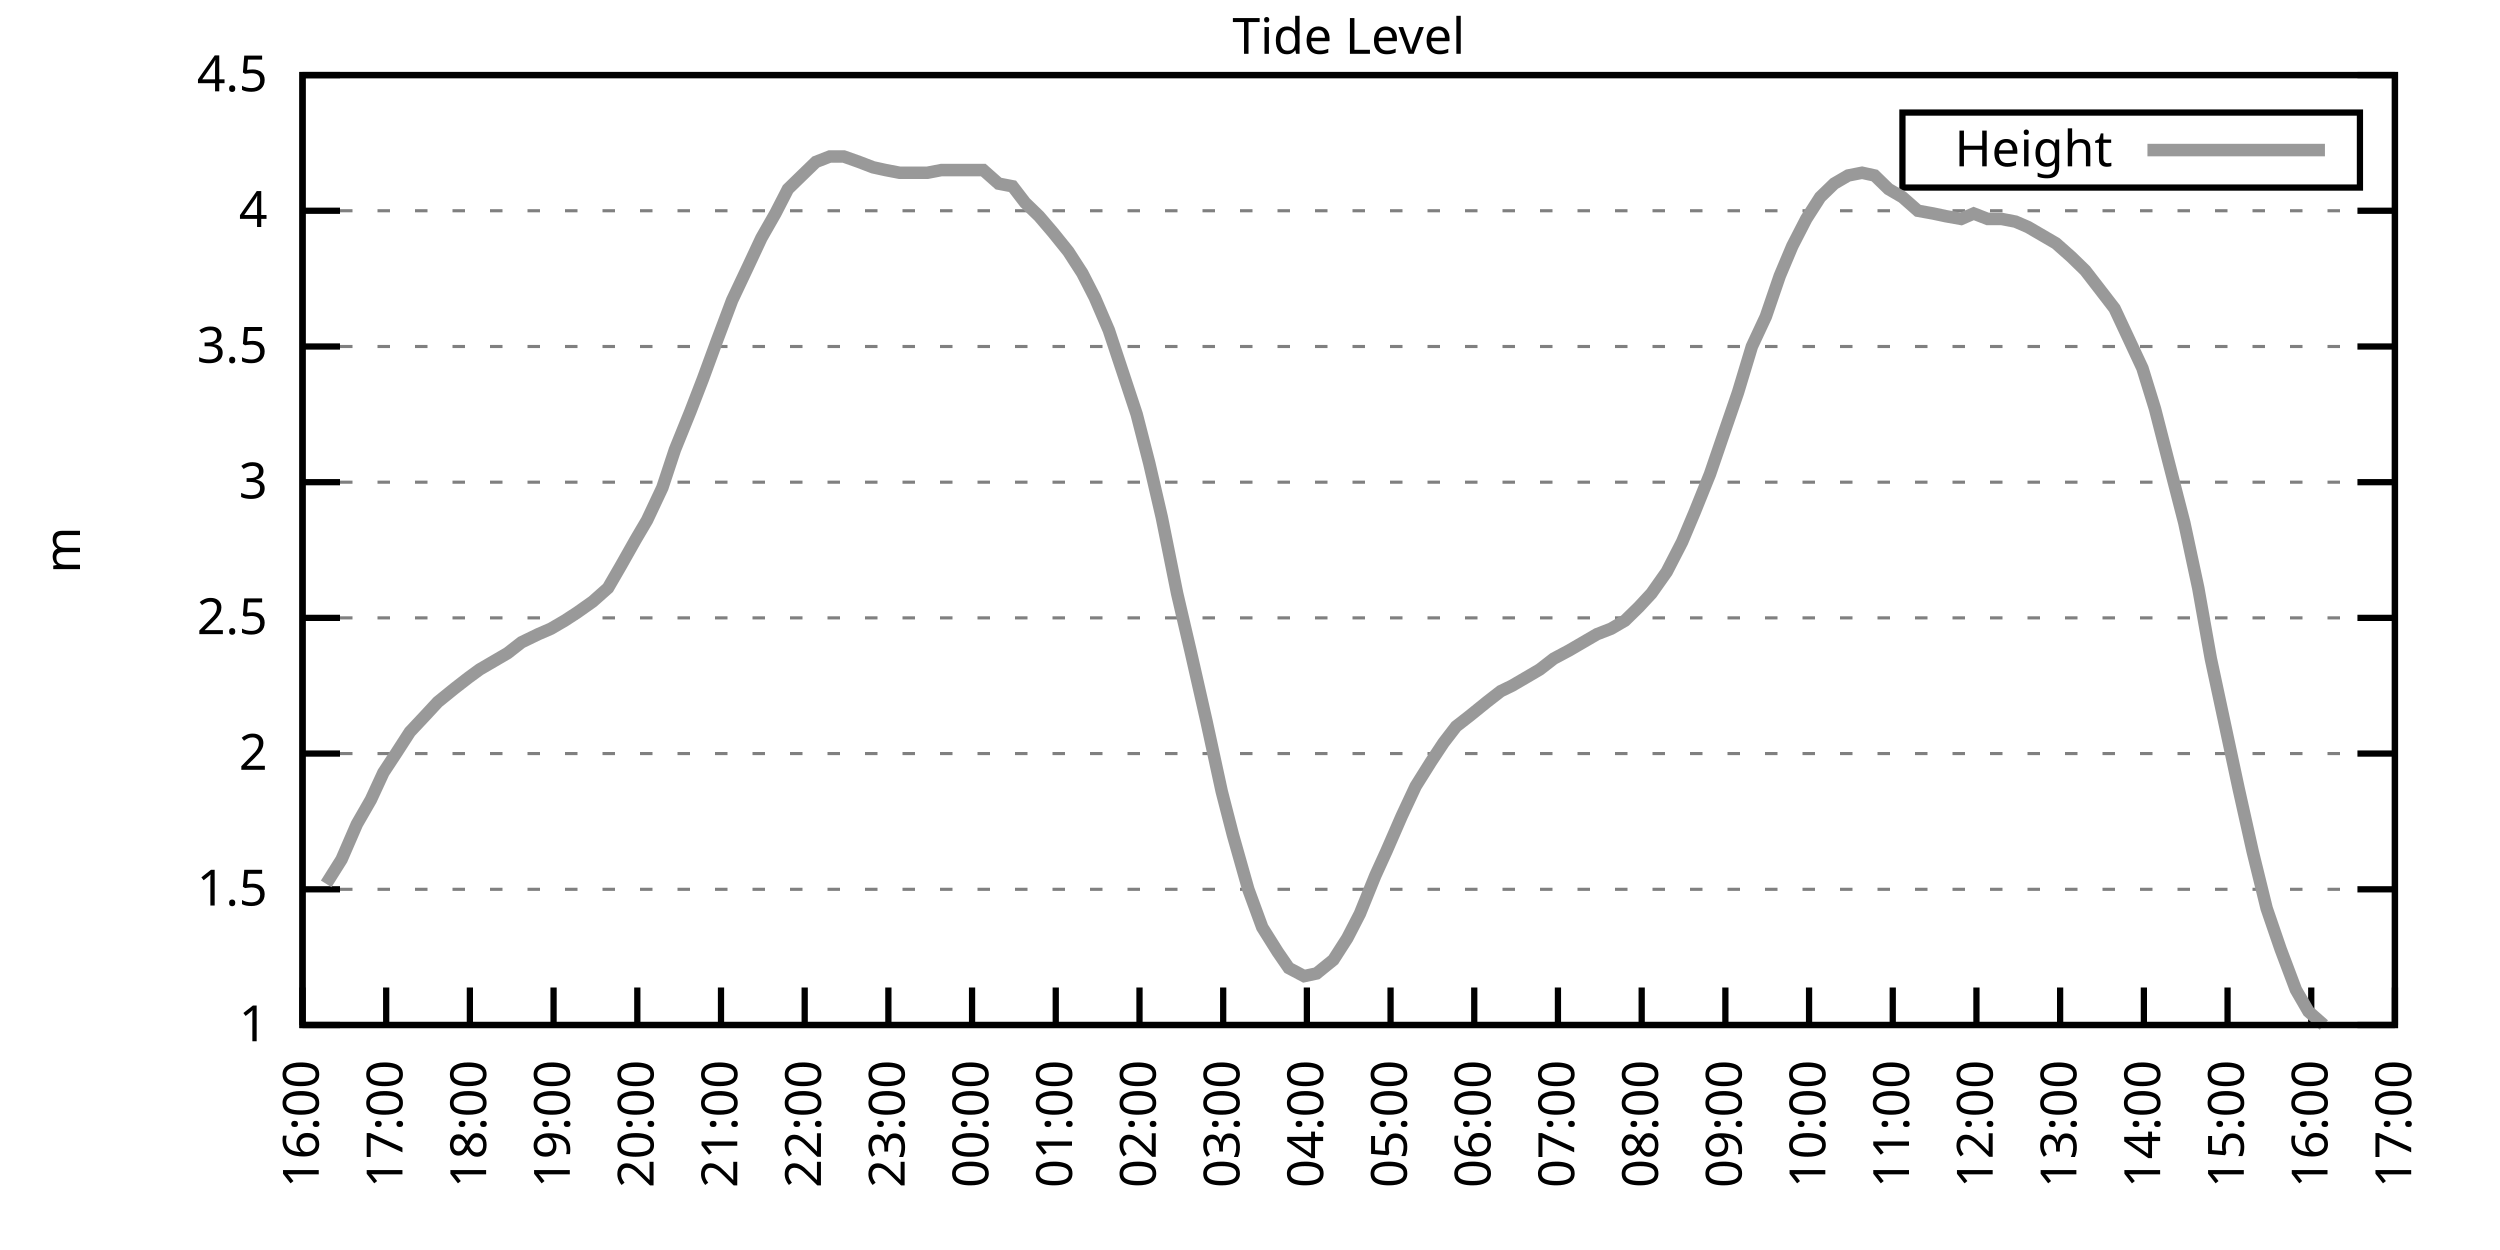
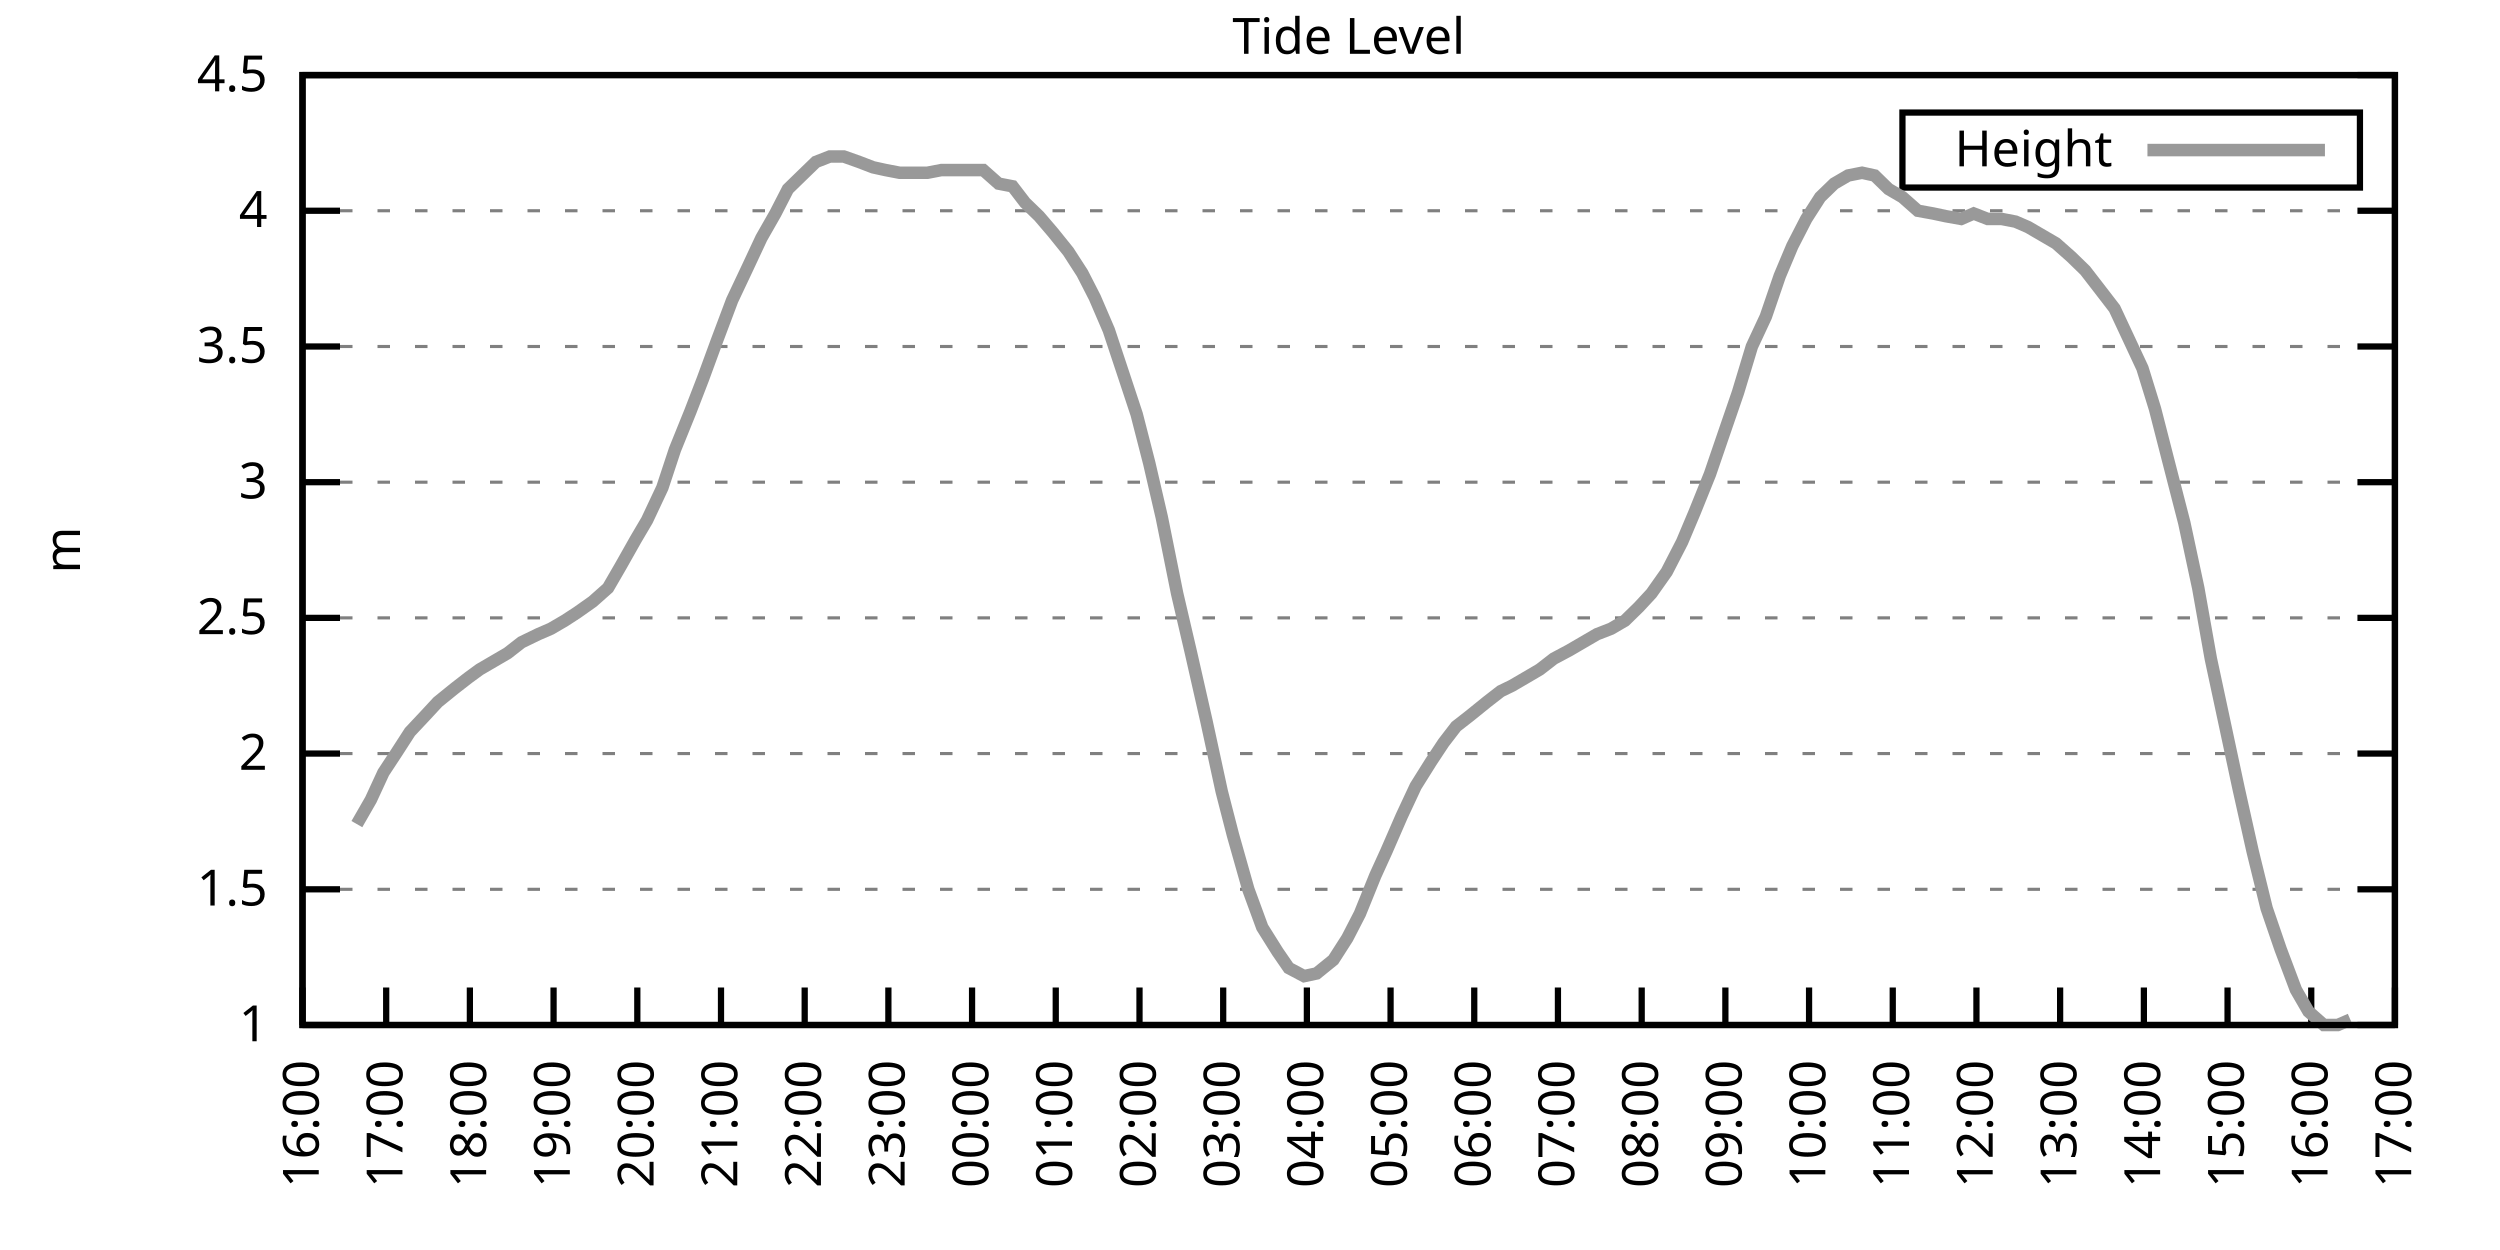
<svg xmlns="http://www.w3.org/2000/svg" xmlns:xlink="http://www.w3.org/1999/xlink" width="400" height="200" viewBox="0 0 400 200">
  <g id="gnuplot_canvas">
    <rect x="0" y="0" width="400" height="200" fill="none" />
    <defs>
      <circle id="gpDot" r="0.5" stroke-width="0.5" stroke="currentColor" />
      <path id="gpPt0" stroke-width="0.333" stroke="currentColor" d="M-1,0 h2 M0,-1 v2" />
      <path id="gpPt1" stroke-width="0.333" stroke="currentColor" d="M-1,-1 L1,1 M1,-1 L-1,1" />
      <path id="gpPt2" stroke-width="0.333" stroke="currentColor" d="M-1,0 L1,0 M0,-1 L0,1 M-1,-1 L1,1 M-1,1 L1,-1" />
      <rect id="gpPt3" stroke-width="0.333" stroke="currentColor" x="-1" y="-1" width="2" height="2" />
      <rect id="gpPt4" stroke-width="0.333" stroke="currentColor" fill="currentColor" x="-1" y="-1" width="2" height="2" />
      <circle id="gpPt5" stroke-width="0.333" stroke="currentColor" cx="0" cy="0" r="1" />
      <use xlink:href="#gpPt5" id="gpPt6" fill="currentColor" stroke="none" />
      <path id="gpPt7" stroke-width="0.333" stroke="currentColor" d="M0,-1.33 L-1.33,0.67 L1.33,0.67 z" />
      <use xlink:href="#gpPt7" id="gpPt8" fill="currentColor" stroke="none" />
      <use xlink:href="#gpPt7" id="gpPt9" stroke="currentColor" transform="rotate(180)" />
      <use xlink:href="#gpPt9" id="gpPt10" fill="currentColor" stroke="none" />
      <use xlink:href="#gpPt3" id="gpPt11" stroke="currentColor" transform="rotate(45)" />
      <use xlink:href="#gpPt11" id="gpPt12" fill="currentColor" stroke="none" />
      <path id="gpPt13" stroke-width="0.333" stroke="currentColor" d="M0,1.330 L1.265,0.411 L0.782,-1.067 L-0.782,-1.076 L-1.265,0.411 z" />
      <use xlink:href="#gpPt13" id="gpPt14" fill="currentColor" stroke="none" />
      <filter id="textbox" filterUnits="objectBoundingBox" x="0" y="0" height="1" width="1">
        <feFlood flood-color="white" flood-opacity="1" result="bgnd" />
        <feComposite in="SourceGraphic" in2="bgnd" operator="atop" />
      </filter>
      <filter id="greybox" filterUnits="objectBoundingBox" x="0" y="0" height="1" width="1">
        <feFlood flood-color="lightgrey" flood-opacity="1" result="grey" />
        <feComposite in="SourceGraphic" in2="grey" operator="atop" />
      </filter>
    </defs>
    <g fill="none" color="white" stroke="currentColor" stroke-width="1.00" stroke-linecap="butt" stroke-linejoin="miter">
</g>
    <g fill="none" color="black" stroke="currentColor" stroke-width="1.00" stroke-linecap="butt" stroke-linejoin="miter">
      <g stroke="none" shape-rendering="crispEdges">
        <polygon fill="rgb(255, 255, 255)" points="48.40,164.00 383.18,164.00 383.18,12.02 48.40,12.02 " />
      </g>
    </g>
    <g fill="none" color="black" stroke="currentColor" stroke-width="1.00" stroke-linecap="butt" stroke-linejoin="miter">
</g>
    <g fill="none" color="black" stroke="black" stroke-width="0.50" stroke-linecap="butt" stroke-linejoin="miter">
</g>
    <g fill="none" color="gray" stroke="currentColor" stroke-width="0.50" stroke-linecap="butt" stroke-linejoin="miter">
      <path stroke="gray" stroke-dasharray="2,4" class="gridline" d="M48.40,164.00 L383.19,164.00  " />
    </g>
    <g fill="none" color="gray" stroke="gray" stroke-width="1.00" stroke-linecap="butt" stroke-linejoin="miter">
</g>
    <g fill="none" color="black" stroke="currentColor" stroke-width="1.00" stroke-linecap="butt" stroke-linejoin="miter">
      <path stroke="black" d="M48.40,164.00 L54.40,164.00 M383.19,164.00 L377.19,164.00  " />
      <g transform="translate(42.80,166.60)" stroke="none" fill="black" font-family="Sans" font-size="8.00" text-anchor="end">
        <text>
          <tspan font-family="Sans"> 1</tspan>
        </text>
      </g>
    </g>
    <g fill="none" color="black" stroke="currentColor" stroke-width="1.00" stroke-linecap="butt" stroke-linejoin="miter">
</g>
    <g fill="none" color="black" stroke="black" stroke-width="0.50" stroke-linecap="butt" stroke-linejoin="miter">
</g>
    <g fill="none" color="gray" stroke="currentColor" stroke-width="0.50" stroke-linecap="butt" stroke-linejoin="miter">
      <path stroke="gray" stroke-dasharray="2,4" class="gridline" d="M48.40,142.29 L383.19,142.29  " />
    </g>
    <g fill="none" color="gray" stroke="gray" stroke-width="1.00" stroke-linecap="butt" stroke-linejoin="miter">
</g>
    <g fill="none" color="black" stroke="currentColor" stroke-width="1.00" stroke-linecap="butt" stroke-linejoin="miter">
      <path stroke="black" d="M48.40,142.29 L54.40,142.29 M383.19,142.29 L377.19,142.29  " />
      <g transform="translate(42.80,144.89)" stroke="none" fill="black" font-family="Sans" font-size="8.00" text-anchor="end">
        <text>
          <tspan font-family="Sans"> 1.5</tspan>
        </text>
      </g>
    </g>
    <g fill="none" color="black" stroke="currentColor" stroke-width="1.00" stroke-linecap="butt" stroke-linejoin="miter">
</g>
    <g fill="none" color="black" stroke="black" stroke-width="0.50" stroke-linecap="butt" stroke-linejoin="miter">
</g>
    <g fill="none" color="gray" stroke="currentColor" stroke-width="0.50" stroke-linecap="butt" stroke-linejoin="miter">
      <path stroke="gray" stroke-dasharray="2,4" class="gridline" d="M48.40,120.57 L383.19,120.57  " />
    </g>
    <g fill="none" color="gray" stroke="gray" stroke-width="1.00" stroke-linecap="butt" stroke-linejoin="miter">
</g>
    <g fill="none" color="black" stroke="currentColor" stroke-width="1.00" stroke-linecap="butt" stroke-linejoin="miter">
      <path stroke="black" d="M48.40,120.57 L54.40,120.57 M383.19,120.57 L377.19,120.57  " />
      <g transform="translate(42.80,123.17)" stroke="none" fill="black" font-family="Sans" font-size="8.00" text-anchor="end">
        <text>
          <tspan font-family="Sans"> 2</tspan>
        </text>
      </g>
    </g>
    <g fill="none" color="black" stroke="currentColor" stroke-width="1.00" stroke-linecap="butt" stroke-linejoin="miter">
</g>
    <g fill="none" color="black" stroke="black" stroke-width="0.50" stroke-linecap="butt" stroke-linejoin="miter">
</g>
    <g fill="none" color="gray" stroke="currentColor" stroke-width="0.50" stroke-linecap="butt" stroke-linejoin="miter">
      <path stroke="gray" stroke-dasharray="2,4" class="gridline" d="M48.40,98.86 L383.19,98.86  " />
    </g>
    <g fill="none" color="gray" stroke="gray" stroke-width="1.00" stroke-linecap="butt" stroke-linejoin="miter">
</g>
    <g fill="none" color="black" stroke="currentColor" stroke-width="1.00" stroke-linecap="butt" stroke-linejoin="miter">
      <path stroke="black" d="M48.40,98.86 L54.40,98.86 M383.19,98.86 L377.19,98.86  " />
      <g transform="translate(42.80,101.46)" stroke="none" fill="black" font-family="Sans" font-size="8.00" text-anchor="end">
        <text>
          <tspan font-family="Sans"> 2.5</tspan>
        </text>
      </g>
    </g>
    <g fill="none" color="black" stroke="currentColor" stroke-width="1.00" stroke-linecap="butt" stroke-linejoin="miter">
</g>
    <g fill="none" color="black" stroke="black" stroke-width="0.50" stroke-linecap="butt" stroke-linejoin="miter">
</g>
    <g fill="none" color="gray" stroke="currentColor" stroke-width="0.50" stroke-linecap="butt" stroke-linejoin="miter">
      <path stroke="gray" stroke-dasharray="2,4" class="gridline" d="M48.40,77.15 L383.19,77.15  " />
    </g>
    <g fill="none" color="gray" stroke="gray" stroke-width="1.00" stroke-linecap="butt" stroke-linejoin="miter">
</g>
    <g fill="none" color="black" stroke="currentColor" stroke-width="1.00" stroke-linecap="butt" stroke-linejoin="miter">
      <path stroke="black" d="M48.40,77.15 L54.40,77.15 M383.19,77.15 L377.19,77.15  " />
      <g transform="translate(42.80,79.75)" stroke="none" fill="black" font-family="Sans" font-size="8.00" text-anchor="end">
        <text>
          <tspan font-family="Sans"> 3</tspan>
        </text>
      </g>
    </g>
    <g fill="none" color="black" stroke="currentColor" stroke-width="1.00" stroke-linecap="butt" stroke-linejoin="miter">
</g>
    <g fill="none" color="black" stroke="black" stroke-width="0.50" stroke-linecap="butt" stroke-linejoin="miter">
</g>
    <g fill="none" color="gray" stroke="currentColor" stroke-width="0.50" stroke-linecap="butt" stroke-linejoin="miter">
      <path stroke="gray" stroke-dasharray="2,4" class="gridline" d="M48.40,55.44 L383.19,55.44  " />
    </g>
    <g fill="none" color="gray" stroke="gray" stroke-width="1.00" stroke-linecap="butt" stroke-linejoin="miter">
</g>
    <g fill="none" color="black" stroke="currentColor" stroke-width="1.00" stroke-linecap="butt" stroke-linejoin="miter">
      <path stroke="black" d="M48.40,55.44 L54.40,55.44 M383.19,55.44 L377.19,55.44  " />
      <g transform="translate(42.80,58.04)" stroke="none" fill="black" font-family="Sans" font-size="8.00" text-anchor="end">
        <text>
          <tspan font-family="Sans"> 3.5</tspan>
        </text>
      </g>
    </g>
    <g fill="none" color="black" stroke="currentColor" stroke-width="1.00" stroke-linecap="butt" stroke-linejoin="miter">
</g>
    <g fill="none" color="black" stroke="black" stroke-width="0.50" stroke-linecap="butt" stroke-linejoin="miter">
</g>
    <g fill="none" color="gray" stroke="currentColor" stroke-width="0.50" stroke-linecap="butt" stroke-linejoin="miter">
      <path stroke="gray" stroke-dasharray="2,4" class="gridline" d="M48.40,33.72 L383.19,33.72  " />
    </g>
    <g fill="none" color="gray" stroke="gray" stroke-width="1.00" stroke-linecap="butt" stroke-linejoin="miter">
</g>
    <g fill="none" color="black" stroke="currentColor" stroke-width="1.00" stroke-linecap="butt" stroke-linejoin="miter">
      <path stroke="black" d="M48.40,33.72 L54.40,33.72 M383.19,33.72 L377.19,33.72  " />
      <g transform="translate(42.80,36.32)" stroke="none" fill="black" font-family="Sans" font-size="8.00" text-anchor="end">
        <text>
          <tspan font-family="Sans"> 4</tspan>
        </text>
      </g>
    </g>
    <g fill="none" color="black" stroke="currentColor" stroke-width="1.00" stroke-linecap="butt" stroke-linejoin="miter">
</g>
    <g fill="none" color="black" stroke="black" stroke-width="0.50" stroke-linecap="butt" stroke-linejoin="miter">
</g>
    <g fill="none" color="gray" stroke="currentColor" stroke-width="0.50" stroke-linecap="butt" stroke-linejoin="miter">
      <path stroke="gray" stroke-dasharray="2,4" class="gridline" d="M48.40,12.01 L383.19,12.01  " />
    </g>
    <g fill="none" color="gray" stroke="gray" stroke-width="1.00" stroke-linecap="butt" stroke-linejoin="miter">
</g>
    <g fill="none" color="black" stroke="currentColor" stroke-width="1.00" stroke-linecap="butt" stroke-linejoin="miter">
      <path stroke="black" d="M48.40,12.01 L54.40,12.01 M383.19,12.01 L377.19,12.01  " />
      <g transform="translate(42.80,14.61)" stroke="none" fill="black" font-family="Sans" font-size="8.00" text-anchor="end">
        <text>
          <tspan font-family="Sans"> 4.5</tspan>
        </text>
      </g>
    </g>
    <g fill="none" color="black" stroke="currentColor" stroke-width="1.00" stroke-linecap="butt" stroke-linejoin="miter">
      <path stroke="black" d="M48.40,164.00 L48.40,158.00  " />
      <g transform="translate(51.00,169.60) rotate(270.00)" stroke="none" fill="black" font-family="Sans" font-size="8.00" text-anchor="end">
        <text>
          <tspan font-family="Sans">16:00</tspan>
        </text>
      </g>
    </g>
    <g fill="none" color="black" stroke="currentColor" stroke-width="1.00" stroke-linecap="butt" stroke-linejoin="miter">
      <path stroke="black" d="M61.79,164.00 L61.79,158.00  " />
      <g transform="translate(64.39,169.60) rotate(270.00)" stroke="none" fill="black" font-family="Sans" font-size="8.00" text-anchor="end">
        <text>
          <tspan font-family="Sans">17:00</tspan>
        </text>
      </g>
    </g>
    <g fill="none" color="black" stroke="currentColor" stroke-width="1.00" stroke-linecap="butt" stroke-linejoin="miter">
      <path stroke="black" d="M75.18,164.00 L75.18,158.00  " />
      <g transform="translate(77.78,169.60) rotate(270.00)" stroke="none" fill="black" font-family="Sans" font-size="8.00" text-anchor="end">
        <text>
          <tspan font-family="Sans">18:00</tspan>
        </text>
      </g>
    </g>
    <g fill="none" color="black" stroke="currentColor" stroke-width="1.00" stroke-linecap="butt" stroke-linejoin="miter">
      <path stroke="black" d="M88.57,164.00 L88.57,158.00  " />
      <g transform="translate(91.17,169.60) rotate(270.00)" stroke="none" fill="black" font-family="Sans" font-size="8.00" text-anchor="end">
        <text>
          <tspan font-family="Sans">19:00</tspan>
        </text>
      </g>
    </g>
    <g fill="none" color="black" stroke="currentColor" stroke-width="1.00" stroke-linecap="butt" stroke-linejoin="miter">
      <path stroke="black" d="M101.97,164.00 L101.97,158.00  " />
      <g transform="translate(104.57,169.60) rotate(270.00)" stroke="none" fill="black" font-family="Sans" font-size="8.00" text-anchor="end">
        <text>
          <tspan font-family="Sans">20:00</tspan>
        </text>
      </g>
    </g>
    <g fill="none" color="black" stroke="currentColor" stroke-width="1.00" stroke-linecap="butt" stroke-linejoin="miter">
      <path stroke="black" d="M115.36,164.00 L115.36,158.00  " />
      <g transform="translate(117.96,169.60) rotate(270.00)" stroke="none" fill="black" font-family="Sans" font-size="8.00" text-anchor="end">
        <text>
          <tspan font-family="Sans">21:00</tspan>
        </text>
      </g>
    </g>
    <g fill="none" color="black" stroke="currentColor" stroke-width="1.00" stroke-linecap="butt" stroke-linejoin="miter">
      <path stroke="black" d="M128.75,164.00 L128.75,158.00  " />
      <g transform="translate(131.35,169.60) rotate(270.00)" stroke="none" fill="black" font-family="Sans" font-size="8.00" text-anchor="end">
        <text>
          <tspan font-family="Sans">22:00</tspan>
        </text>
      </g>
    </g>
    <g fill="none" color="black" stroke="currentColor" stroke-width="1.00" stroke-linecap="butt" stroke-linejoin="miter">
      <path stroke="black" d="M142.14,164.00 L142.14,158.00  " />
      <g transform="translate(144.74,169.60) rotate(270.00)" stroke="none" fill="black" font-family="Sans" font-size="8.00" text-anchor="end">
        <text>
          <tspan font-family="Sans">23:00</tspan>
        </text>
      </g>
    </g>
    <g fill="none" color="black" stroke="currentColor" stroke-width="1.00" stroke-linecap="butt" stroke-linejoin="miter">
      <path stroke="black" d="M155.53,164.00 L155.53,158.00  " />
      <g transform="translate(158.13,169.60) rotate(270.00)" stroke="none" fill="black" font-family="Sans" font-size="8.00" text-anchor="end">
        <text>
          <tspan font-family="Sans">00:00</tspan>
        </text>
      </g>
    </g>
    <g fill="none" color="black" stroke="currentColor" stroke-width="1.00" stroke-linecap="butt" stroke-linejoin="miter">
      <path stroke="black" d="M168.92,164.00 L168.92,158.00  " />
      <g transform="translate(171.52,169.60) rotate(270.00)" stroke="none" fill="black" font-family="Sans" font-size="8.00" text-anchor="end">
        <text>
          <tspan font-family="Sans">01:00</tspan>
        </text>
      </g>
    </g>
    <g fill="none" color="black" stroke="currentColor" stroke-width="1.00" stroke-linecap="butt" stroke-linejoin="miter">
      <path stroke="black" d="M182.32,164.00 L182.32,158.00  " />
      <g transform="translate(184.92,169.60) rotate(270.00)" stroke="none" fill="black" font-family="Sans" font-size="8.00" text-anchor="end">
        <text>
          <tspan font-family="Sans">02:00</tspan>
        </text>
      </g>
    </g>
    <g fill="none" color="black" stroke="currentColor" stroke-width="1.00" stroke-linecap="butt" stroke-linejoin="miter">
      <path stroke="black" d="M195.71,164.00 L195.71,158.00  " />
      <g transform="translate(198.31,169.60) rotate(270.00)" stroke="none" fill="black" font-family="Sans" font-size="8.00" text-anchor="end">
        <text>
          <tspan font-family="Sans">03:00</tspan>
        </text>
      </g>
    </g>
    <g fill="none" color="black" stroke="currentColor" stroke-width="1.00" stroke-linecap="butt" stroke-linejoin="miter">
      <path stroke="black" d="M209.10,164.00 L209.10,158.00  " />
      <g transform="translate(211.70,169.60) rotate(270.00)" stroke="none" fill="black" font-family="Sans" font-size="8.00" text-anchor="end">
        <text>
          <tspan font-family="Sans">04:00</tspan>
        </text>
      </g>
    </g>
    <g fill="none" color="black" stroke="currentColor" stroke-width="1.00" stroke-linecap="butt" stroke-linejoin="miter">
      <path stroke="black" d="M222.49,164.00 L222.49,158.00  " />
      <g transform="translate(225.09,169.60) rotate(270.00)" stroke="none" fill="black" font-family="Sans" font-size="8.00" text-anchor="end">
        <text>
          <tspan font-family="Sans">05:00</tspan>
        </text>
      </g>
    </g>
    <g fill="none" color="black" stroke="currentColor" stroke-width="1.00" stroke-linecap="butt" stroke-linejoin="miter">
      <path stroke="black" d="M235.88,164.00 L235.88,158.00  " />
      <g transform="translate(238.48,169.60) rotate(270.00)" stroke="none" fill="black" font-family="Sans" font-size="8.00" text-anchor="end">
        <text>
          <tspan font-family="Sans">06:00</tspan>
        </text>
      </g>
    </g>
    <g fill="none" color="black" stroke="currentColor" stroke-width="1.00" stroke-linecap="butt" stroke-linejoin="miter">
      <path stroke="black" d="M249.27,164.00 L249.27,158.00  " />
      <g transform="translate(251.87,169.60) rotate(270.00)" stroke="none" fill="black" font-family="Sans" font-size="8.00" text-anchor="end">
        <text>
          <tspan font-family="Sans">07:00</tspan>
        </text>
      </g>
    </g>
    <g fill="none" color="black" stroke="currentColor" stroke-width="1.00" stroke-linecap="butt" stroke-linejoin="miter">
      <path stroke="black" d="M262.67,164.00 L262.67,158.00  " />
      <g transform="translate(265.27,169.60) rotate(270.00)" stroke="none" fill="black" font-family="Sans" font-size="8.00" text-anchor="end">
        <text>
          <tspan font-family="Sans">08:00</tspan>
        </text>
      </g>
    </g>
    <g fill="none" color="black" stroke="currentColor" stroke-width="1.00" stroke-linecap="butt" stroke-linejoin="miter">
      <path stroke="black" d="M276.06,164.00 L276.06,158.00  " />
      <g transform="translate(278.66,169.60) rotate(270.00)" stroke="none" fill="black" font-family="Sans" font-size="8.00" text-anchor="end">
        <text>
          <tspan font-family="Sans">09:00</tspan>
        </text>
      </g>
    </g>
    <g fill="none" color="black" stroke="currentColor" stroke-width="1.00" stroke-linecap="butt" stroke-linejoin="miter">
      <path stroke="black" d="M289.45,164.00 L289.45,158.00  " />
      <g transform="translate(292.05,169.60) rotate(270.00)" stroke="none" fill="black" font-family="Sans" font-size="8.00" text-anchor="end">
        <text>
          <tspan font-family="Sans">10:00</tspan>
        </text>
      </g>
    </g>
    <g fill="none" color="black" stroke="currentColor" stroke-width="1.00" stroke-linecap="butt" stroke-linejoin="miter">
      <path stroke="black" d="M302.84,164.00 L302.84,158.00  " />
      <g transform="translate(305.44,169.60) rotate(270.00)" stroke="none" fill="black" font-family="Sans" font-size="8.00" text-anchor="end">
        <text>
          <tspan font-family="Sans">11:00</tspan>
        </text>
      </g>
    </g>
    <g fill="none" color="black" stroke="currentColor" stroke-width="1.00" stroke-linecap="butt" stroke-linejoin="miter">
      <path stroke="black" d="M316.23,164.00 L316.23,158.00  " />
      <g transform="translate(318.83,169.60) rotate(270.00)" stroke="none" fill="black" font-family="Sans" font-size="8.00" text-anchor="end">
        <text>
          <tspan font-family="Sans">12:00</tspan>
        </text>
      </g>
    </g>
    <g fill="none" color="black" stroke="currentColor" stroke-width="1.00" stroke-linecap="butt" stroke-linejoin="miter">
      <path stroke="black" d="M329.62,164.00 L329.62,158.00  " />
      <g transform="translate(332.22,169.60) rotate(270.00)" stroke="none" fill="black" font-family="Sans" font-size="8.00" text-anchor="end">
        <text>
          <tspan font-family="Sans">13:00</tspan>
        </text>
      </g>
    </g>
    <g fill="none" color="black" stroke="currentColor" stroke-width="1.00" stroke-linecap="butt" stroke-linejoin="miter">
      <path stroke="black" d="M343.02,164.00 L343.02,158.00  " />
      <g transform="translate(345.62,169.60) rotate(270.00)" stroke="none" fill="black" font-family="Sans" font-size="8.00" text-anchor="end">
        <text>
          <tspan font-family="Sans">14:00</tspan>
        </text>
      </g>
    </g>
    <g fill="none" color="black" stroke="currentColor" stroke-width="1.00" stroke-linecap="butt" stroke-linejoin="miter">
      <path stroke="black" d="M356.41,164.00 L356.41,158.00  " />
      <g transform="translate(359.01,169.60) rotate(270.00)" stroke="none" fill="black" font-family="Sans" font-size="8.00" text-anchor="end">
        <text>
          <tspan font-family="Sans">15:00</tspan>
        </text>
      </g>
    </g>
    <g fill="none" color="black" stroke="currentColor" stroke-width="1.00" stroke-linecap="butt" stroke-linejoin="miter">
      <path stroke="black" d="M369.80,164.00 L369.80,158.00  " />
      <g transform="translate(372.40,169.60) rotate(270.00)" stroke="none" fill="black" font-family="Sans" font-size="8.00" text-anchor="end">
        <text>
          <tspan font-family="Sans">16:00</tspan>
        </text>
      </g>
    </g>
    <g fill="none" color="black" stroke="currentColor" stroke-width="1.00" stroke-linecap="butt" stroke-linejoin="miter">
      <path stroke="black" d="M383.19,164.00 L383.19,158.00  " />
      <g transform="translate(385.79,169.60) rotate(270.00)" stroke="none" fill="black" font-family="Sans" font-size="8.00" text-anchor="end">
        <text>
          <tspan font-family="Sans">17:00</tspan>
        </text>
      </g>
    </g>
    <g fill="none" color="black" stroke="currentColor" stroke-width="1.00" stroke-linecap="butt" stroke-linejoin="miter">
</g>
    <g fill="none" color="black" stroke="currentColor" stroke-width="1.00" stroke-linecap="butt" stroke-linejoin="miter">
      <path stroke="black" d="M48.40,12.01 L48.40,164.00 L383.19,164.00 L383.19,12.01 L48.40,12.01 Z  " />
    </g>
    <g fill="none" color="black" stroke="currentColor" stroke-width="1.00" stroke-linecap="butt" stroke-linejoin="miter">
</g>
    <g fill="none" color="black" stroke="currentColor" stroke-width="1.00" stroke-linecap="butt" stroke-linejoin="miter">
      <path stroke="black" d="M304.39,30.01 L304.39,18.01 L377.59,18.01 L377.59,30.01 L304.39,30.01 Z  " />
    </g>
    <g id="Tide_level_plot_1">
      <g fill="none" color="white" stroke="black" stroke-width="2.00" stroke-linecap="butt" stroke-linejoin="miter">
</g>
      <g fill="none" color="black" stroke="currentColor" stroke-width="2.00" stroke-linecap="butt" stroke-linejoin="miter">
        <g transform="translate(337.99,26.61)" stroke="none" fill="black" font-family="Sans" font-size="8.00" text-anchor="end">
          <text>
            <tspan font-family="Sans">Height</tspan>
          </text>
        </g>
      </g>
      <g fill="none" color="black" stroke="currentColor" stroke-width="2.00" stroke-linecap="butt" stroke-linejoin="miter">
-         <path stroke="rgb(153, 153, 153)" d="M343.59,24.01 L371.99,24.01 M52.19,141.42 L54.65,137.51 L57.10,131.86 L59.34,127.96 L61.35,123.61 L63.35,120.57   L65.59,117.10 L68.04,114.49 L70.05,112.32 L72.73,110.15 L74.96,108.42 L76.75,107.11 L78.98,105.81 L81.21,104.51   L83.44,102.77 L86.12,101.47 L88.13,100.60 L90.36,99.30 L92.37,97.99 L94.82,96.26 L97.28,94.08 L99.29,90.61   L101.74,86.27 L103.53,83.23 L105.98,78.02 L107.99,71.94 L110.45,65.86 L112.46,60.65 L114.69,54.57 L117.14,48.05   L119.60,42.84 L121.83,38.07 L124.06,34.16 L126.07,30.25 L128.30,28.08 L130.54,25.91 L132.77,25.04 L135.00,25.04   L137.45,25.91 L139.69,26.77 L141.69,27.21 L143.93,27.64 L146.16,27.64 L148.39,27.64 L150.62,27.21 L152.85,27.21   L155.31,27.21 L157.32,27.21 L159.77,29.38 L162.01,29.81 L164.01,32.42 L166.25,34.59 L168.48,37.20 L170.93,40.24   L173.17,43.71 L175.17,47.62 L177.41,52.83 L179.86,60.21 L181.87,66.29 L183.88,74.11 L185.89,82.79 L188.34,94.95   L190.57,104.51 L193.03,115.36 L195.48,126.65 L197.27,133.60 L199.73,142.29 L201.96,148.37 L204.41,152.28 L206.20,154.88   L208.65,156.18 L210.66,155.75 L213.34,153.58 L215.57,150.10 L217.58,146.20 L220.04,140.12 L221.82,136.21 L224.28,130.56   L226.51,125.79 L228.96,121.88 L230.97,118.84 L232.98,116.23 L235.21,114.49 L237.89,112.32 L240.12,110.59 L241.91,109.72   L244.14,108.42 L246.37,107.11 L248.60,105.38 L251.06,104.07 L253.29,102.77 L255.52,101.47 L257.76,100.60 L259.99,99.30   L262.22,97.12 L264.23,94.95 L266.68,91.48 L269.14,86.70 L271.15,81.93 L273.60,75.85 L275.83,69.33 L278.07,62.82   L280.30,55.44 L282.53,50.66 L284.76,44.15 L286.77,39.37 L289.00,35.03 L291.23,31.55 L293.47,29.38 L295.70,28.08   L297.93,27.64 L299.94,28.08 L302.17,30.25 L304.40,31.55 L306.86,33.72 L309.31,34.16 L311.32,34.59 L313.78,35.03   L315.79,34.16 L318.02,35.03 L320.25,35.03 L322.48,35.46 L324.49,36.33 L326.72,37.63 L328.95,38.93 L331.41,41.11   L333.64,43.28 L335.65,45.88 L338.33,49.36 L340.56,54.13 L342.79,58.91 L344.80,65.42 L347.03,74.11 L349.49,83.66   L351.72,94.08 L353.73,105.38 L355.96,115.80 L358.19,126.22 L360.42,136.21 L362.66,145.33 L364.89,151.84 L367.34,158.35   L369.35,161.83 L371.81,164.00  " />
+         <path stroke="rgb(153, 153, 153)" d="M343.59,24.01 L371.99,24.01 M57.10,131.86 L59.34,127.96 L61.35,123.61 L63.35,120.57 L65.59,117.10 L68.04,114.49   L70.05,112.32 L72.73,110.15 L74.96,108.42 L76.75,107.11 L78.98,105.81 L81.21,104.51 L83.44,102.77 L86.12,101.47   L88.13,100.60 L90.36,99.30 L92.37,97.99 L94.82,96.26 L97.28,94.08 L99.29,90.61 L101.74,86.27 L103.53,83.23   L105.98,78.02 L107.99,71.94 L110.45,65.86 L112.46,60.65 L114.69,54.57 L117.14,48.05 L119.60,42.84 L121.83,38.07   L124.06,34.16 L126.07,30.25 L128.30,28.08 L130.54,25.91 L132.77,25.04 L135.00,25.04 L137.45,25.91 L139.69,26.77   L141.69,27.21 L143.93,27.64 L146.16,27.64 L148.39,27.64 L150.62,27.21 L152.85,27.21 L155.31,27.21 L157.32,27.21   L159.77,29.38 L162.01,29.81 L164.01,32.42 L166.25,34.59 L168.48,37.20 L170.93,40.24 L173.17,43.71 L175.17,47.62   L177.41,52.83 L179.86,60.21 L181.87,66.29 L183.88,74.11 L185.89,82.79 L188.34,94.95 L190.57,104.51 L193.03,115.36   L195.48,126.65 L197.27,133.60 L199.73,142.29 L201.96,148.37 L204.41,152.28 L206.20,154.88 L208.65,156.18 L210.66,155.75   L213.34,153.58 L215.57,150.10 L217.58,146.20 L220.04,140.12 L221.82,136.21 L224.28,130.56 L226.51,125.79 L228.96,121.88   L230.97,118.84 L232.98,116.23 L235.21,114.49 L237.89,112.32 L240.12,110.59 L241.91,109.72 L244.14,108.42 L246.37,107.11   L248.60,105.38 L251.06,104.07 L253.29,102.77 L255.52,101.47 L257.76,100.60 L259.99,99.30 L262.22,97.12 L264.23,94.95   L266.68,91.48 L269.14,86.70 L271.15,81.93 L273.60,75.85 L275.83,69.33 L278.07,62.82 L280.30,55.44 L282.53,50.66   L284.76,44.15 L286.77,39.37 L289.00,35.03 L291.23,31.55 L293.47,29.38 L295.70,28.08 L297.93,27.64 L299.94,28.08   L302.17,30.25 L304.40,31.55 L306.86,33.72 L309.31,34.16 L311.32,34.59 L313.78,35.03 L315.79,34.16 L318.02,35.03   L320.25,35.03 L322.48,35.46 L324.49,36.33 L326.72,37.63 L328.95,38.93 L331.41,41.11 L333.64,43.28 L335.65,45.88   L338.33,49.36 L340.56,54.13 L342.79,58.91 L344.80,65.42 L347.03,74.11 L349.49,83.66 L351.72,94.08 L353.73,105.38   L355.96,115.80 L358.19,126.22 L360.42,136.21 L362.66,145.33 L364.89,151.84 L367.34,158.35 L369.35,161.83 L371.81,164.00   L374.04,164.00 L376.05,163.13  " />
      </g>
    </g>
    <g fill="none" color="black" stroke="currentColor" stroke-width="2.00" stroke-linecap="butt" stroke-linejoin="miter">
</g>
    <g fill="none" color="black" stroke="black" stroke-width="1.00" stroke-linecap="butt" stroke-linejoin="miter">
</g>
    <g fill="none" color="black" stroke="currentColor" stroke-width="1.00" stroke-linecap="butt" stroke-linejoin="miter">
      <path stroke="black" d="M48.40,12.01 L48.40,164.00 L383.19,164.00 L383.19,12.01 L48.40,12.01 Z  " />
      <g transform="translate(12.80,88.01) rotate(270.00)" stroke="none" fill="black" font-family="Sans" font-size="8.00" text-anchor="middle">
        <text>
          <tspan font-family="Sans">m</tspan>
        </text>
      </g>
    </g>
    <g fill="none" color="black" stroke="currentColor" stroke-width="1.00" stroke-linecap="butt" stroke-linejoin="miter">
</g>
    <g fill="none" color="black" stroke="currentColor" stroke-width="1.00" stroke-linecap="butt" stroke-linejoin="miter">
      <g transform="translate(215.79,8.61)" stroke="none" fill="black" font-family="Sans" font-size="8.00" text-anchor="middle">
        <text>
          <tspan font-family="Sans">Tide Level</tspan>
        </text>
      </g>
    </g>
    <g fill="none" color="black" stroke="currentColor" stroke-width="1.00" stroke-linecap="butt" stroke-linejoin="miter">
</g>
  </g>
</svg>
